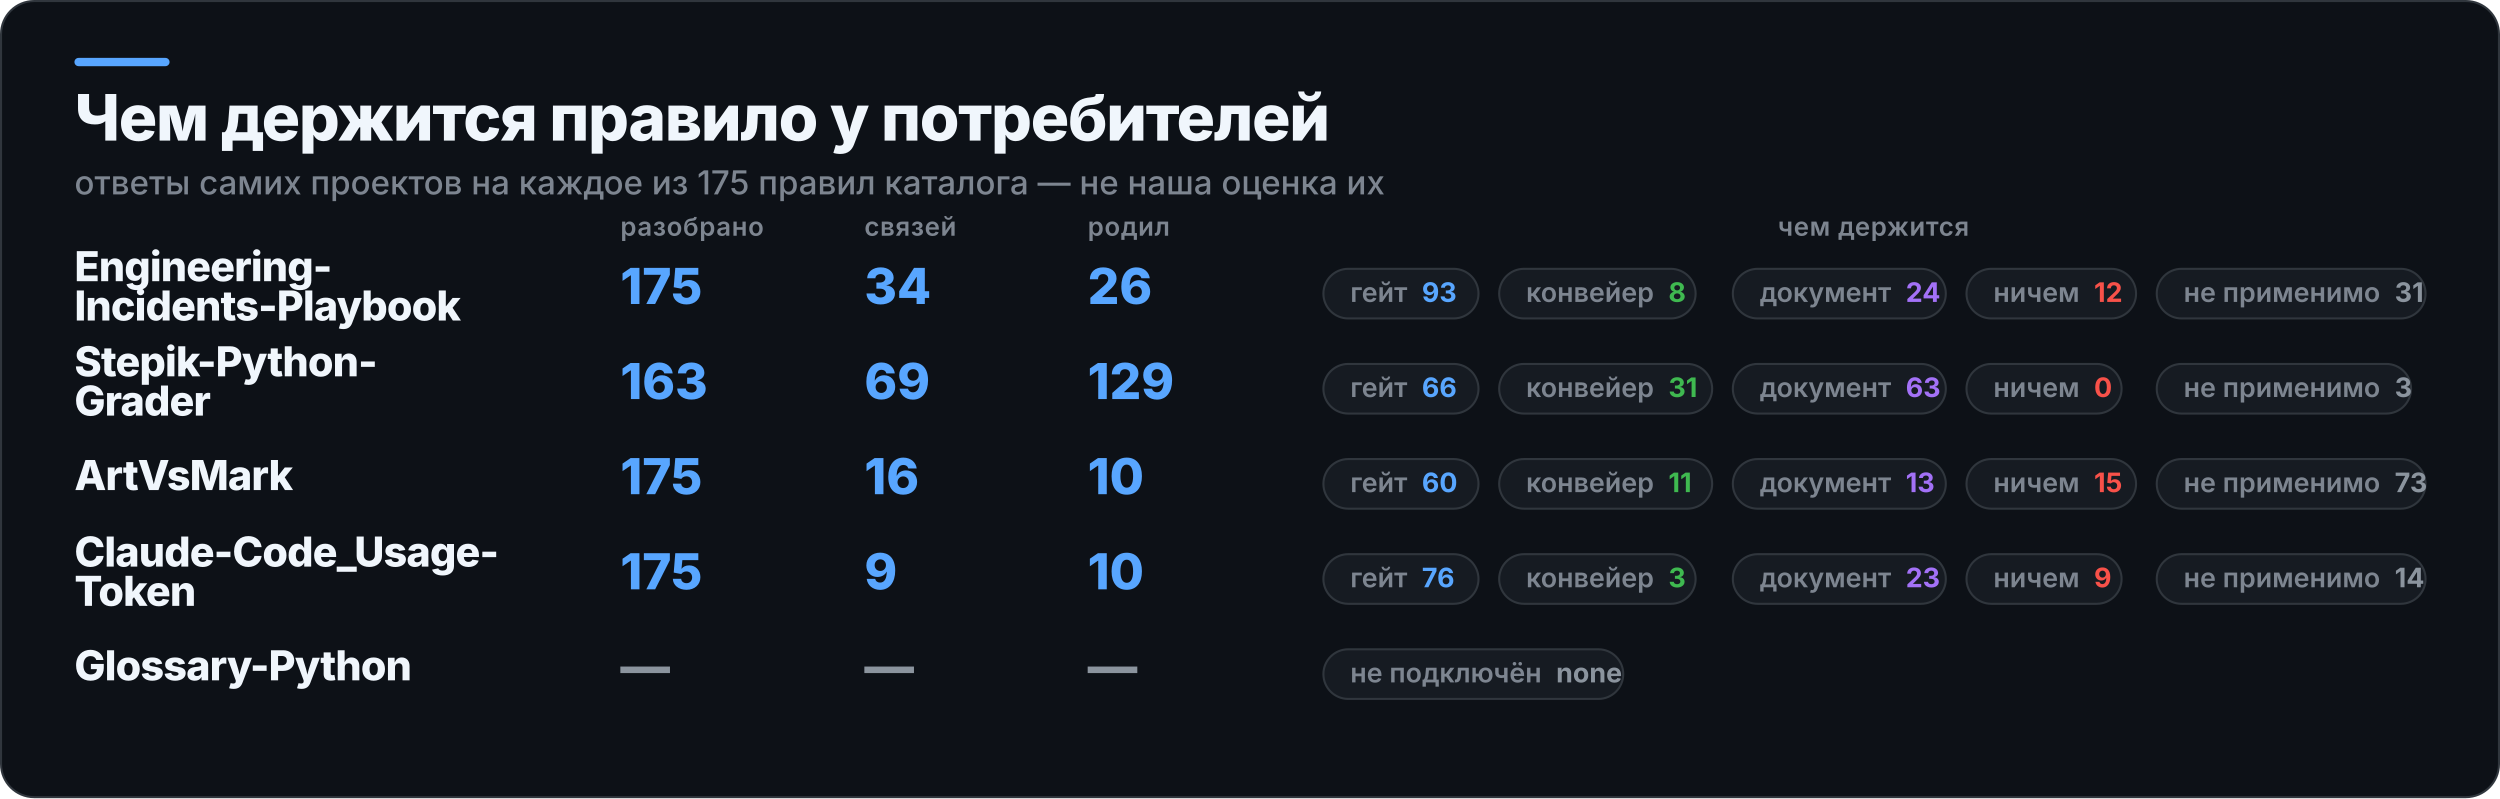
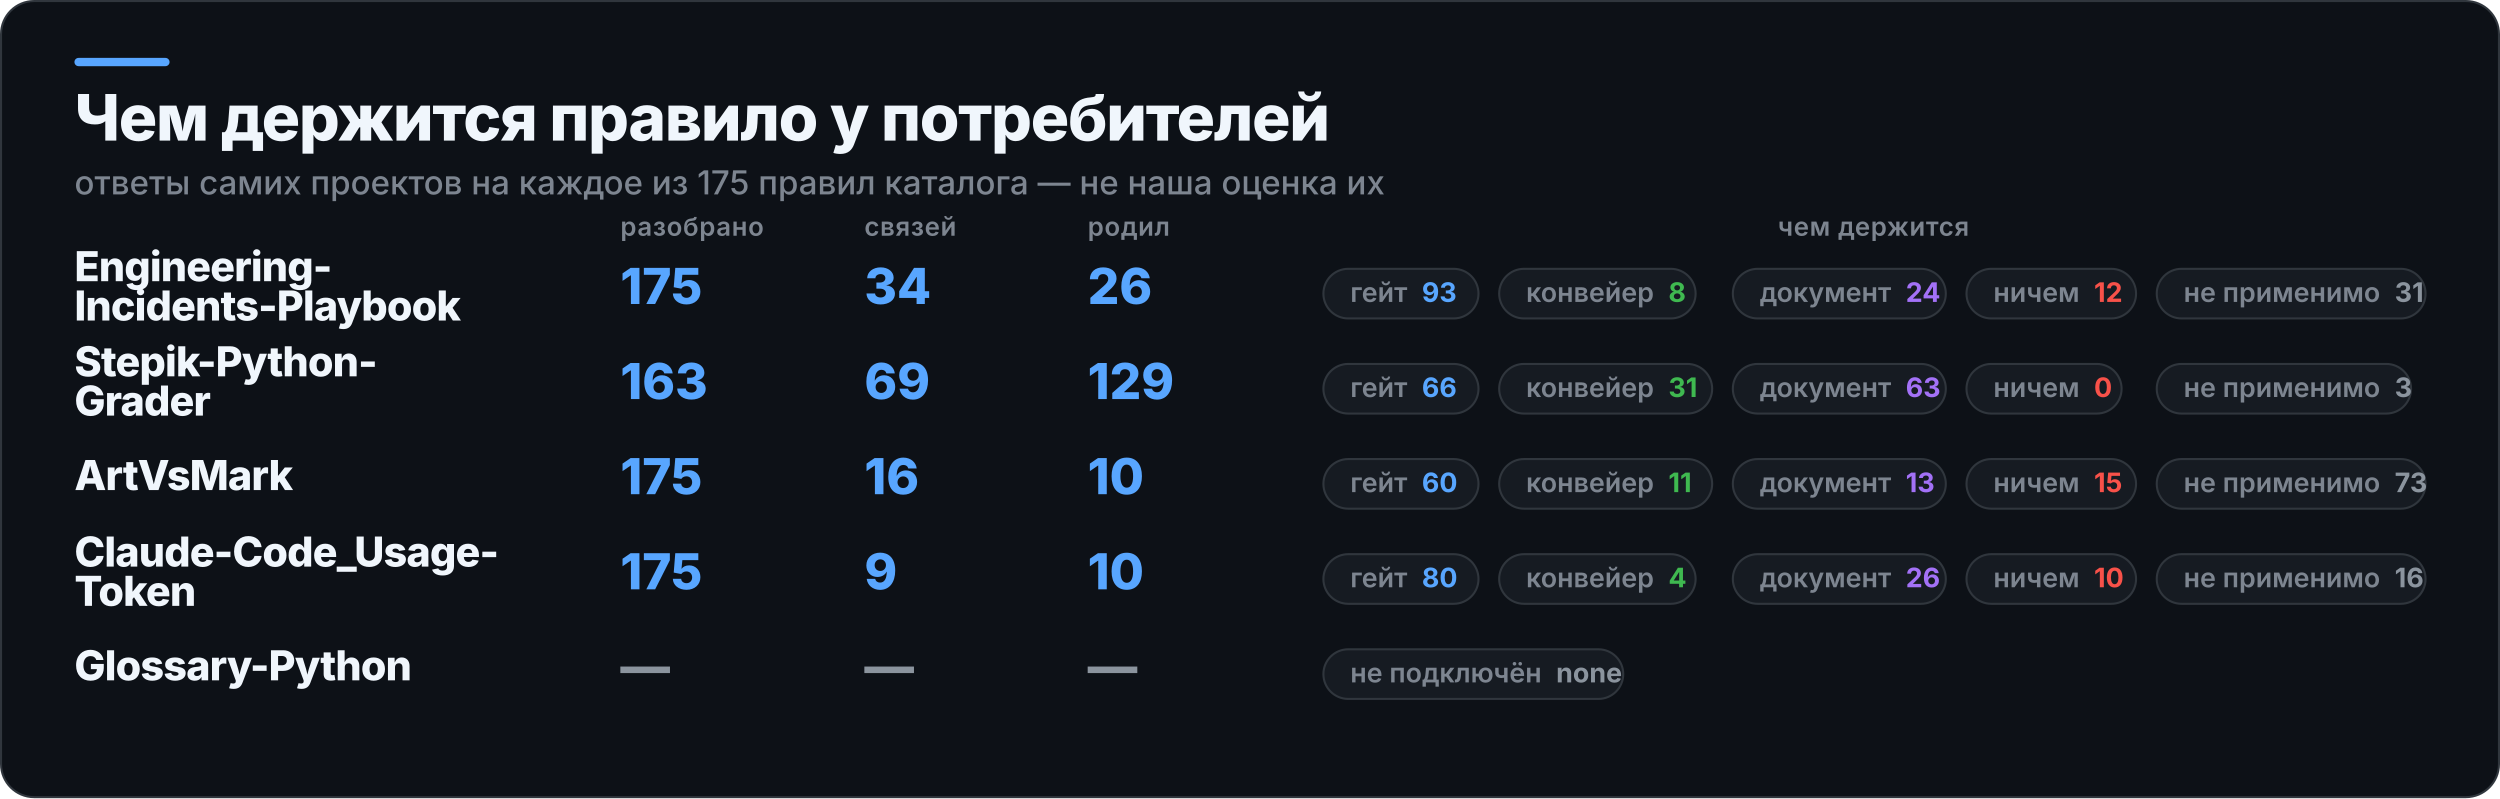
<svg xmlns="http://www.w3.org/2000/svg" width="1209" height="386" viewBox="0 0 1209 386" role="img" aria-label="Чем держится правило у потребителей">
  <rect x="0.5" y="0.5" width="1208" height="385" rx="16" fill="#0D1117" stroke="#30363D" />
  <rect x="36" y="28" width="46" height="4" rx="2" fill="#58A6FF" />
  <text x="36" y="68" fill="#F0F6FC" font-family="Inter,Segoe UI,Helvetica,Arial,sans-serif" font-size="31" font-weight="800" letter-spacing="-0.6">Чем держится правило у потребителей</text>
  <text x="36" y="94" fill="#7D8590" font-family="Inter,Segoe UI,Helvetica,Arial,sans-serif" font-size="16" font-weight="500">ответы самих проектов на каждое из 175 правил каталога — не наша оценка их</text>
  <text x="300" y="114" fill="#7D8590" font-family="Inter,Segoe UI,Helvetica,Arial,sans-serif" font-size="12.5" font-weight="600" letter-spacing="0.3">разобрано</text>
  <text x="418" y="114" fill="#7D8590" font-family="Inter,Segoe UI,Helvetica,Arial,sans-serif" font-size="12.5" font-weight="600" letter-spacing="0.3">связей</text>
  <text x="526" y="114" fill="#7D8590" font-family="Inter,Segoe UI,Helvetica,Arial,sans-serif" font-size="12.5" font-weight="600" letter-spacing="0.3">родил</text>
  <text x="906" y="114" fill="#7D8590" font-family="Inter,Segoe UI,Helvetica,Arial,sans-serif" font-size="12.5" font-weight="600" letter-spacing="0.3" text-anchor="middle">чем держится</text>
  <text x="36" y="136" fill="#F0F6FC" font-family="Inter,Segoe UI,Helvetica,Arial,sans-serif" font-size="20" font-weight="800" letter-spacing="-0.4">Engineering-</text>
  <text x="36" y="155" fill="#F0F6FC" font-family="Inter,Segoe UI,Helvetica,Arial,sans-serif" font-size="20" font-weight="800" letter-spacing="-0.4">Incidents-Playbook</text>
  <text x="300" y="147" fill="#58A6FF" font-family="Inter,Segoe UI,Helvetica,Arial,sans-serif" font-size="24" font-weight="800">175</text>
  <text x="418" y="147" fill="#58A6FF" font-family="Inter,Segoe UI,Helvetica,Arial,sans-serif" font-size="24" font-weight="800">34</text>
  <text x="526" y="147" fill="#58A6FF" font-family="Inter,Segoe UI,Helvetica,Arial,sans-serif" font-size="24" font-weight="800">26</text>
  <rect x="640" y="130" width="75" height="24" rx="12" fill="#161B22" stroke="#30363D" />
  <text x="653" y="146" fill="#7D8590" font-family="Inter,Segoe UI,Helvetica,Arial,sans-serif" font-size="13" font-weight="600">гейт<tspan fill="#58A6FF" font-weight="700" dx="7">93</tspan>
  </text>
  <rect x="725" y="130" width="95" height="24" rx="12" fill="#161B22" stroke="#30363D" />
  <text x="738" y="146" fill="#7D8590" font-family="Inter,Segoe UI,Helvetica,Arial,sans-serif" font-size="13" font-weight="600">конвейер<tspan fill="#3FB950" font-weight="700" dx="7">8</tspan>
  </text>
  <rect x="838" y="130" width="103" height="24" rx="12" fill="#161B22" stroke="#30363D" />
  <text x="851" y="146" fill="#7D8590" font-family="Inter,Segoe UI,Helvetica,Arial,sans-serif" font-size="13" font-weight="600">документ<tspan fill="#A371F7" font-weight="700" dx="7">24</tspan>
  </text>
  <rect x="951" y="130" width="82" height="24" rx="12" fill="#161B22" stroke="#30363D" />
  <text x="964" y="146" fill="#7D8590" font-family="Inter,Segoe UI,Helvetica,Arial,sans-serif" font-size="13" font-weight="600">ничем<tspan fill="#F85149" font-weight="700" dx="7">12</tspan>
  </text>
  <rect x="1043" y="130" width="130" height="24" rx="12" fill="#161B22" stroke="#30363D" />
  <text x="1056" y="146" fill="#7D8590" font-family="Inter,Segoe UI,Helvetica,Arial,sans-serif" font-size="13" font-weight="600">не применимо<tspan fill="#8B949E" font-weight="700" dx="7">31</tspan>
  </text>
  <text x="36" y="182" fill="#F0F6FC" font-family="Inter,Segoe UI,Helvetica,Arial,sans-serif" font-size="20" font-weight="800" letter-spacing="-0.4">Stepik-Python-</text>
  <text x="36" y="201" fill="#F0F6FC" font-family="Inter,Segoe UI,Helvetica,Arial,sans-serif" font-size="20" font-weight="800" letter-spacing="-0.4">Grader</text>
  <text x="300" y="193" fill="#58A6FF" font-family="Inter,Segoe UI,Helvetica,Arial,sans-serif" font-size="24" font-weight="800">163</text>
  <text x="418" y="193" fill="#58A6FF" font-family="Inter,Segoe UI,Helvetica,Arial,sans-serif" font-size="24" font-weight="800">69</text>
  <text x="526" y="193" fill="#58A6FF" font-family="Inter,Segoe UI,Helvetica,Arial,sans-serif" font-size="24" font-weight="800">129</text>
  <rect x="640" y="176" width="75" height="24" rx="12" fill="#161B22" stroke="#30363D" />
  <text x="653" y="192" fill="#7D8590" font-family="Inter,Segoe UI,Helvetica,Arial,sans-serif" font-size="13" font-weight="600">гейт<tspan fill="#58A6FF" font-weight="700" dx="7">66</tspan>
  </text>
  <rect x="725" y="176" width="103" height="24" rx="12" fill="#161B22" stroke="#30363D" />
  <text x="738" y="192" fill="#7D8590" font-family="Inter,Segoe UI,Helvetica,Arial,sans-serif" font-size="13" font-weight="600">конвейер<tspan fill="#3FB950" font-weight="700" dx="7">31</tspan>
  </text>
  <rect x="838" y="176" width="103" height="24" rx="12" fill="#161B22" stroke="#30363D" />
  <text x="851" y="192" fill="#7D8590" font-family="Inter,Segoe UI,Helvetica,Arial,sans-serif" font-size="13" font-weight="600">документ<tspan fill="#A371F7" font-weight="700" dx="7">63</tspan>
  </text>
  <rect x="951" y="176" width="75" height="24" rx="12" fill="#161B22" stroke="#30363D" />
  <text x="964" y="192" fill="#7D8590" font-family="Inter,Segoe UI,Helvetica,Arial,sans-serif" font-size="13" font-weight="600">ничем<tspan fill="#F85149" font-weight="700" dx="7">0</tspan>
  </text>
  <rect x="1043" y="176" width="123" height="24" rx="12" fill="#161B22" stroke="#30363D" />
  <text x="1056" y="192" fill="#7D8590" font-family="Inter,Segoe UI,Helvetica,Arial,sans-serif" font-size="13" font-weight="600">не применимо<tspan fill="#8B949E" font-weight="700" dx="7">3</tspan>
  </text>
  <text x="36" y="237" fill="#F0F6FC" font-family="Inter,Segoe UI,Helvetica,Arial,sans-serif" font-size="20" font-weight="800" letter-spacing="-0.4">ArtVsMark</text>
  <text x="300" y="239" fill="#58A6FF" font-family="Inter,Segoe UI,Helvetica,Arial,sans-serif" font-size="24" font-weight="800">175</text>
  <text x="418" y="239" fill="#58A6FF" font-family="Inter,Segoe UI,Helvetica,Arial,sans-serif" font-size="24" font-weight="800">16</text>
  <text x="526" y="239" fill="#58A6FF" font-family="Inter,Segoe UI,Helvetica,Arial,sans-serif" font-size="24" font-weight="800">10</text>
  <rect x="640" y="222" width="75" height="24" rx="12" fill="#161B22" stroke="#30363D" />
  <text x="653" y="238" fill="#7D8590" font-family="Inter,Segoe UI,Helvetica,Arial,sans-serif" font-size="13" font-weight="600">гейт<tspan fill="#58A6FF" font-weight="700" dx="7">60</tspan>
  </text>
  <rect x="725" y="222" width="103" height="24" rx="12" fill="#161B22" stroke="#30363D" />
  <text x="738" y="238" fill="#7D8590" font-family="Inter,Segoe UI,Helvetica,Arial,sans-serif" font-size="13" font-weight="600">конвейер<tspan fill="#3FB950" font-weight="700" dx="7">11</tspan>
  </text>
  <rect x="838" y="222" width="103" height="24" rx="12" fill="#161B22" stroke="#30363D" />
  <text x="851" y="238" fill="#7D8590" font-family="Inter,Segoe UI,Helvetica,Arial,sans-serif" font-size="13" font-weight="600">документ<tspan fill="#A371F7" font-weight="700" dx="7">13</tspan>
  </text>
  <rect x="951" y="222" width="82" height="24" rx="12" fill="#161B22" stroke="#30363D" />
  <text x="964" y="238" fill="#7D8590" font-family="Inter,Segoe UI,Helvetica,Arial,sans-serif" font-size="13" font-weight="600">ничем<tspan fill="#F85149" font-weight="700" dx="7">15</tspan>
  </text>
  <rect x="1043" y="222" width="130" height="24" rx="12" fill="#161B22" stroke="#30363D" />
  <text x="1056" y="238" fill="#7D8590" font-family="Inter,Segoe UI,Helvetica,Arial,sans-serif" font-size="13" font-weight="600">не применимо<tspan fill="#8B949E" font-weight="700" dx="7">73</tspan>
  </text>
  <text x="36" y="274" fill="#F0F6FC" font-family="Inter,Segoe UI,Helvetica,Arial,sans-serif" font-size="20" font-weight="800" letter-spacing="-0.4">Claude-Code_Usage-</text>
  <text x="36" y="293" fill="#F0F6FC" font-family="Inter,Segoe UI,Helvetica,Arial,sans-serif" font-size="20" font-weight="800" letter-spacing="-0.4">Token</text>
  <text x="300" y="285" fill="#58A6FF" font-family="Inter,Segoe UI,Helvetica,Arial,sans-serif" font-size="24" font-weight="800">175</text>
  <text x="418" y="285" fill="#58A6FF" font-family="Inter,Segoe UI,Helvetica,Arial,sans-serif" font-size="24" font-weight="800">9</text>
  <text x="526" y="285" fill="#58A6FF" font-family="Inter,Segoe UI,Helvetica,Arial,sans-serif" font-size="24" font-weight="800">10</text>
  <rect x="640" y="268" width="75" height="24" rx="12" fill="#161B22" stroke="#30363D" />
-   <text x="653" y="284" fill="#7D8590" font-family="Inter,Segoe UI,Helvetica,Arial,sans-serif" font-size="13" font-weight="600">гейт<tspan fill="#58A6FF" font-weight="700" dx="7">76</tspan>
+   <text x="653" y="284" fill="#7D8590" font-family="Inter,Segoe UI,Helvetica,Arial,sans-serif" font-size="13" font-weight="600">гейт<tspan fill="#58A6FF" font-weight="700" dx="7">80</tspan>
  </text>
  <rect x="725" y="268" width="95" height="24" rx="12" fill="#161B22" stroke="#30363D" />
-   <text x="738" y="284" fill="#7D8590" font-family="Inter,Segoe UI,Helvetica,Arial,sans-serif" font-size="13" font-weight="600">конвейер<tspan fill="#3FB950" font-weight="700" dx="7">3</tspan>
+   <text x="738" y="284" fill="#7D8590" font-family="Inter,Segoe UI,Helvetica,Arial,sans-serif" font-size="13" font-weight="600">конвейер<tspan fill="#3FB950" font-weight="700" dx="7">4</tspan>
  </text>
  <rect x="838" y="268" width="103" height="24" rx="12" fill="#161B22" stroke="#30363D" />
-   <text x="851" y="284" fill="#7D8590" font-family="Inter,Segoe UI,Helvetica,Arial,sans-serif" font-size="13" font-weight="600">документ<tspan fill="#A371F7" font-weight="700" dx="7">23</tspan>
+   <text x="851" y="284" fill="#7D8590" font-family="Inter,Segoe UI,Helvetica,Arial,sans-serif" font-size="13" font-weight="600">документ<tspan fill="#A371F7" font-weight="700" dx="7">26</tspan>
  </text>
-   <rect x="951" y="268" width="75" height="24" rx="12" fill="#161B22" stroke="#30363D" />
-   <text x="964" y="284" fill="#7D8590" font-family="Inter,Segoe UI,Helvetica,Arial,sans-serif" font-size="13" font-weight="600">ничем<tspan fill="#F85149" font-weight="700" dx="7">9</tspan>
+   <rect x="951" y="268" width="82" height="24" rx="12" fill="#161B22" stroke="#30363D" />
+   <text x="964" y="284" fill="#7D8590" font-family="Inter,Segoe UI,Helvetica,Arial,sans-serif" font-size="13" font-weight="600">ничем<tspan fill="#F85149" font-weight="700" dx="7">10</tspan>
  </text>
  <rect x="1043" y="268" width="130" height="24" rx="12" fill="#161B22" stroke="#30363D" />
-   <text x="1056" y="284" fill="#7D8590" font-family="Inter,Segoe UI,Helvetica,Arial,sans-serif" font-size="13" font-weight="600">не применимо<tspan fill="#8B949E" font-weight="700" dx="7">14</tspan>
+   <text x="1056" y="284" fill="#7D8590" font-family="Inter,Segoe UI,Helvetica,Arial,sans-serif" font-size="13" font-weight="600">не применимо<tspan fill="#8B949E" font-weight="700" dx="7">16</tspan>
  </text>
  <text x="36" y="329" fill="#F0F6FC" font-family="Inter,Segoe UI,Helvetica,Arial,sans-serif" font-size="20" font-weight="800" letter-spacing="-0.4">Glossary-Python</text>
  <text x="300" y="331" fill="#8B949E" font-family="Inter,Segoe UI,Helvetica,Arial,sans-serif" font-size="24" font-weight="800">—</text>
  <text x="418" y="331" fill="#8B949E" font-family="Inter,Segoe UI,Helvetica,Arial,sans-serif" font-size="24" font-weight="800">—</text>
  <text x="526" y="331" fill="#8B949E" font-family="Inter,Segoe UI,Helvetica,Arial,sans-serif" font-size="24" font-weight="800">—</text>
  <rect x="640" y="314" width="145" height="24" rx="12" fill="#161B22" stroke="#30363D" />
  <text x="653" y="330" fill="#7D8590" font-family="Inter,Segoe UI,Helvetica,Arial,sans-serif" font-size="13" font-weight="600">не подключён<tspan fill="#8B949E" font-weight="700" dx="7">none</tspan>
  </text>
</svg>
